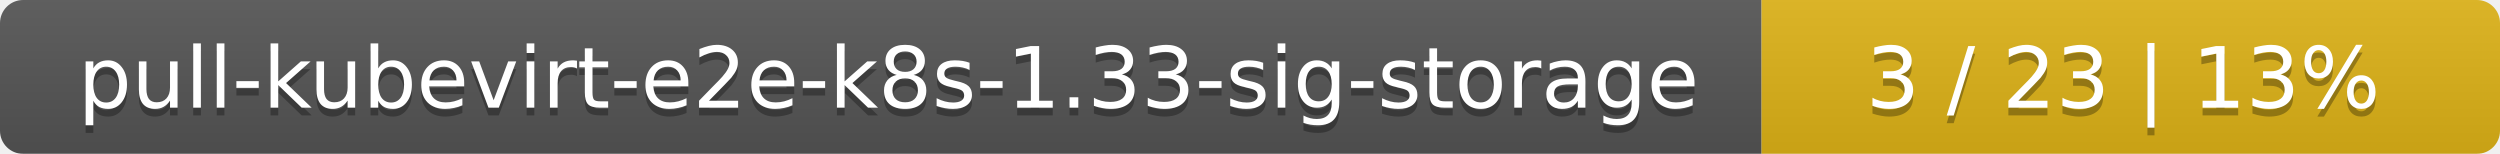
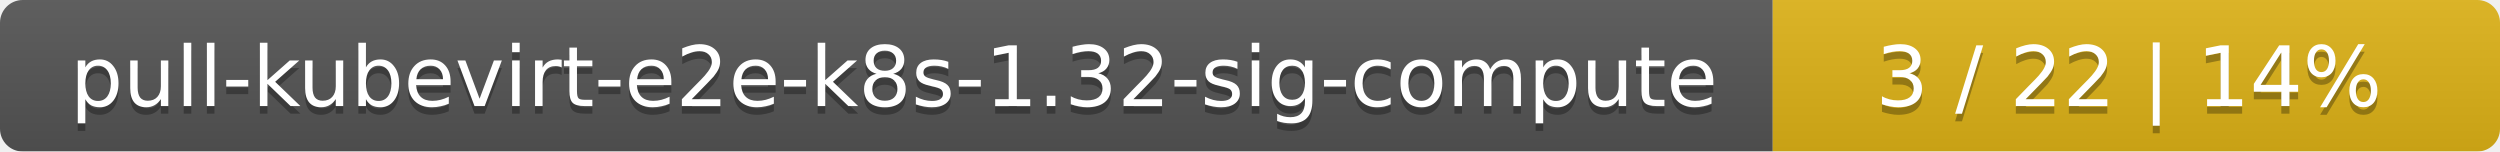
- <svg xmlns="http://www.w3.org/2000/svg" width="325" height="20">
+ <svg xmlns="http://www.w3.org/2000/svg" width="330" height="20">
  <linearGradient id="smooth" x2="0" y2="100%">
    <stop offset="0" stop-color="#bbb" stop-opacity=".1" />
    <stop offset="1" stop-opacity=".1" />
  </linearGradient>
  <mask id="round">
-     <rect width="325" height="20" rx="3" fill="#fff" />
+     <rect width="330" height="20" rx="3" fill="#fff" />
  </mask>
  <g mask="url(#round)">
-     <rect width="229" height="20" fill="#555" />
-     <rect x="229" width="96" height="20" fill="#dfb317" />
-     <rect width="325" height="20" fill="url(#smooth)" />
+     <rect width="234" height="20" fill="#555" />
+     <rect x="234" width="96" height="20" fill="#dfb317" />
+     <rect width="330" height="20" fill="url(#smooth)" />
  </g>
  <g fill="#fff" text-anchor="middle" font-family="DejaVu Sans,Verdana,Geneva,sans-serif" font-size="11">
-     <text x="115.5" y="15" fill="#010101" fill-opacity=".3">pull-kubevirt-e2e-k8s-1.33-sig-storage</text>
-     <text x="115.5" y="14">pull-kubevirt-e2e-k8s-1.33-sig-storage</text>
-     <text x="276" y="15" fill="#010101" fill-opacity=".3">3 / 23    |    13%</text>
-     <text x="276" y="14">3 / 23    |    13%</text>
+     <text x="118" y="15" fill="#010101" fill-opacity=".3">pull-kubevirt-e2e-k8s-1.32-sig-compute</text>
+     <text x="118" y="14">pull-kubevirt-e2e-k8s-1.32-sig-compute</text>
+     <text x="281" y="15" fill="#010101" fill-opacity=".3">3 / 22    |    14%</text>
+     <text x="281" y="14">3 / 22    |    14%</text>
  </g>
</svg>
